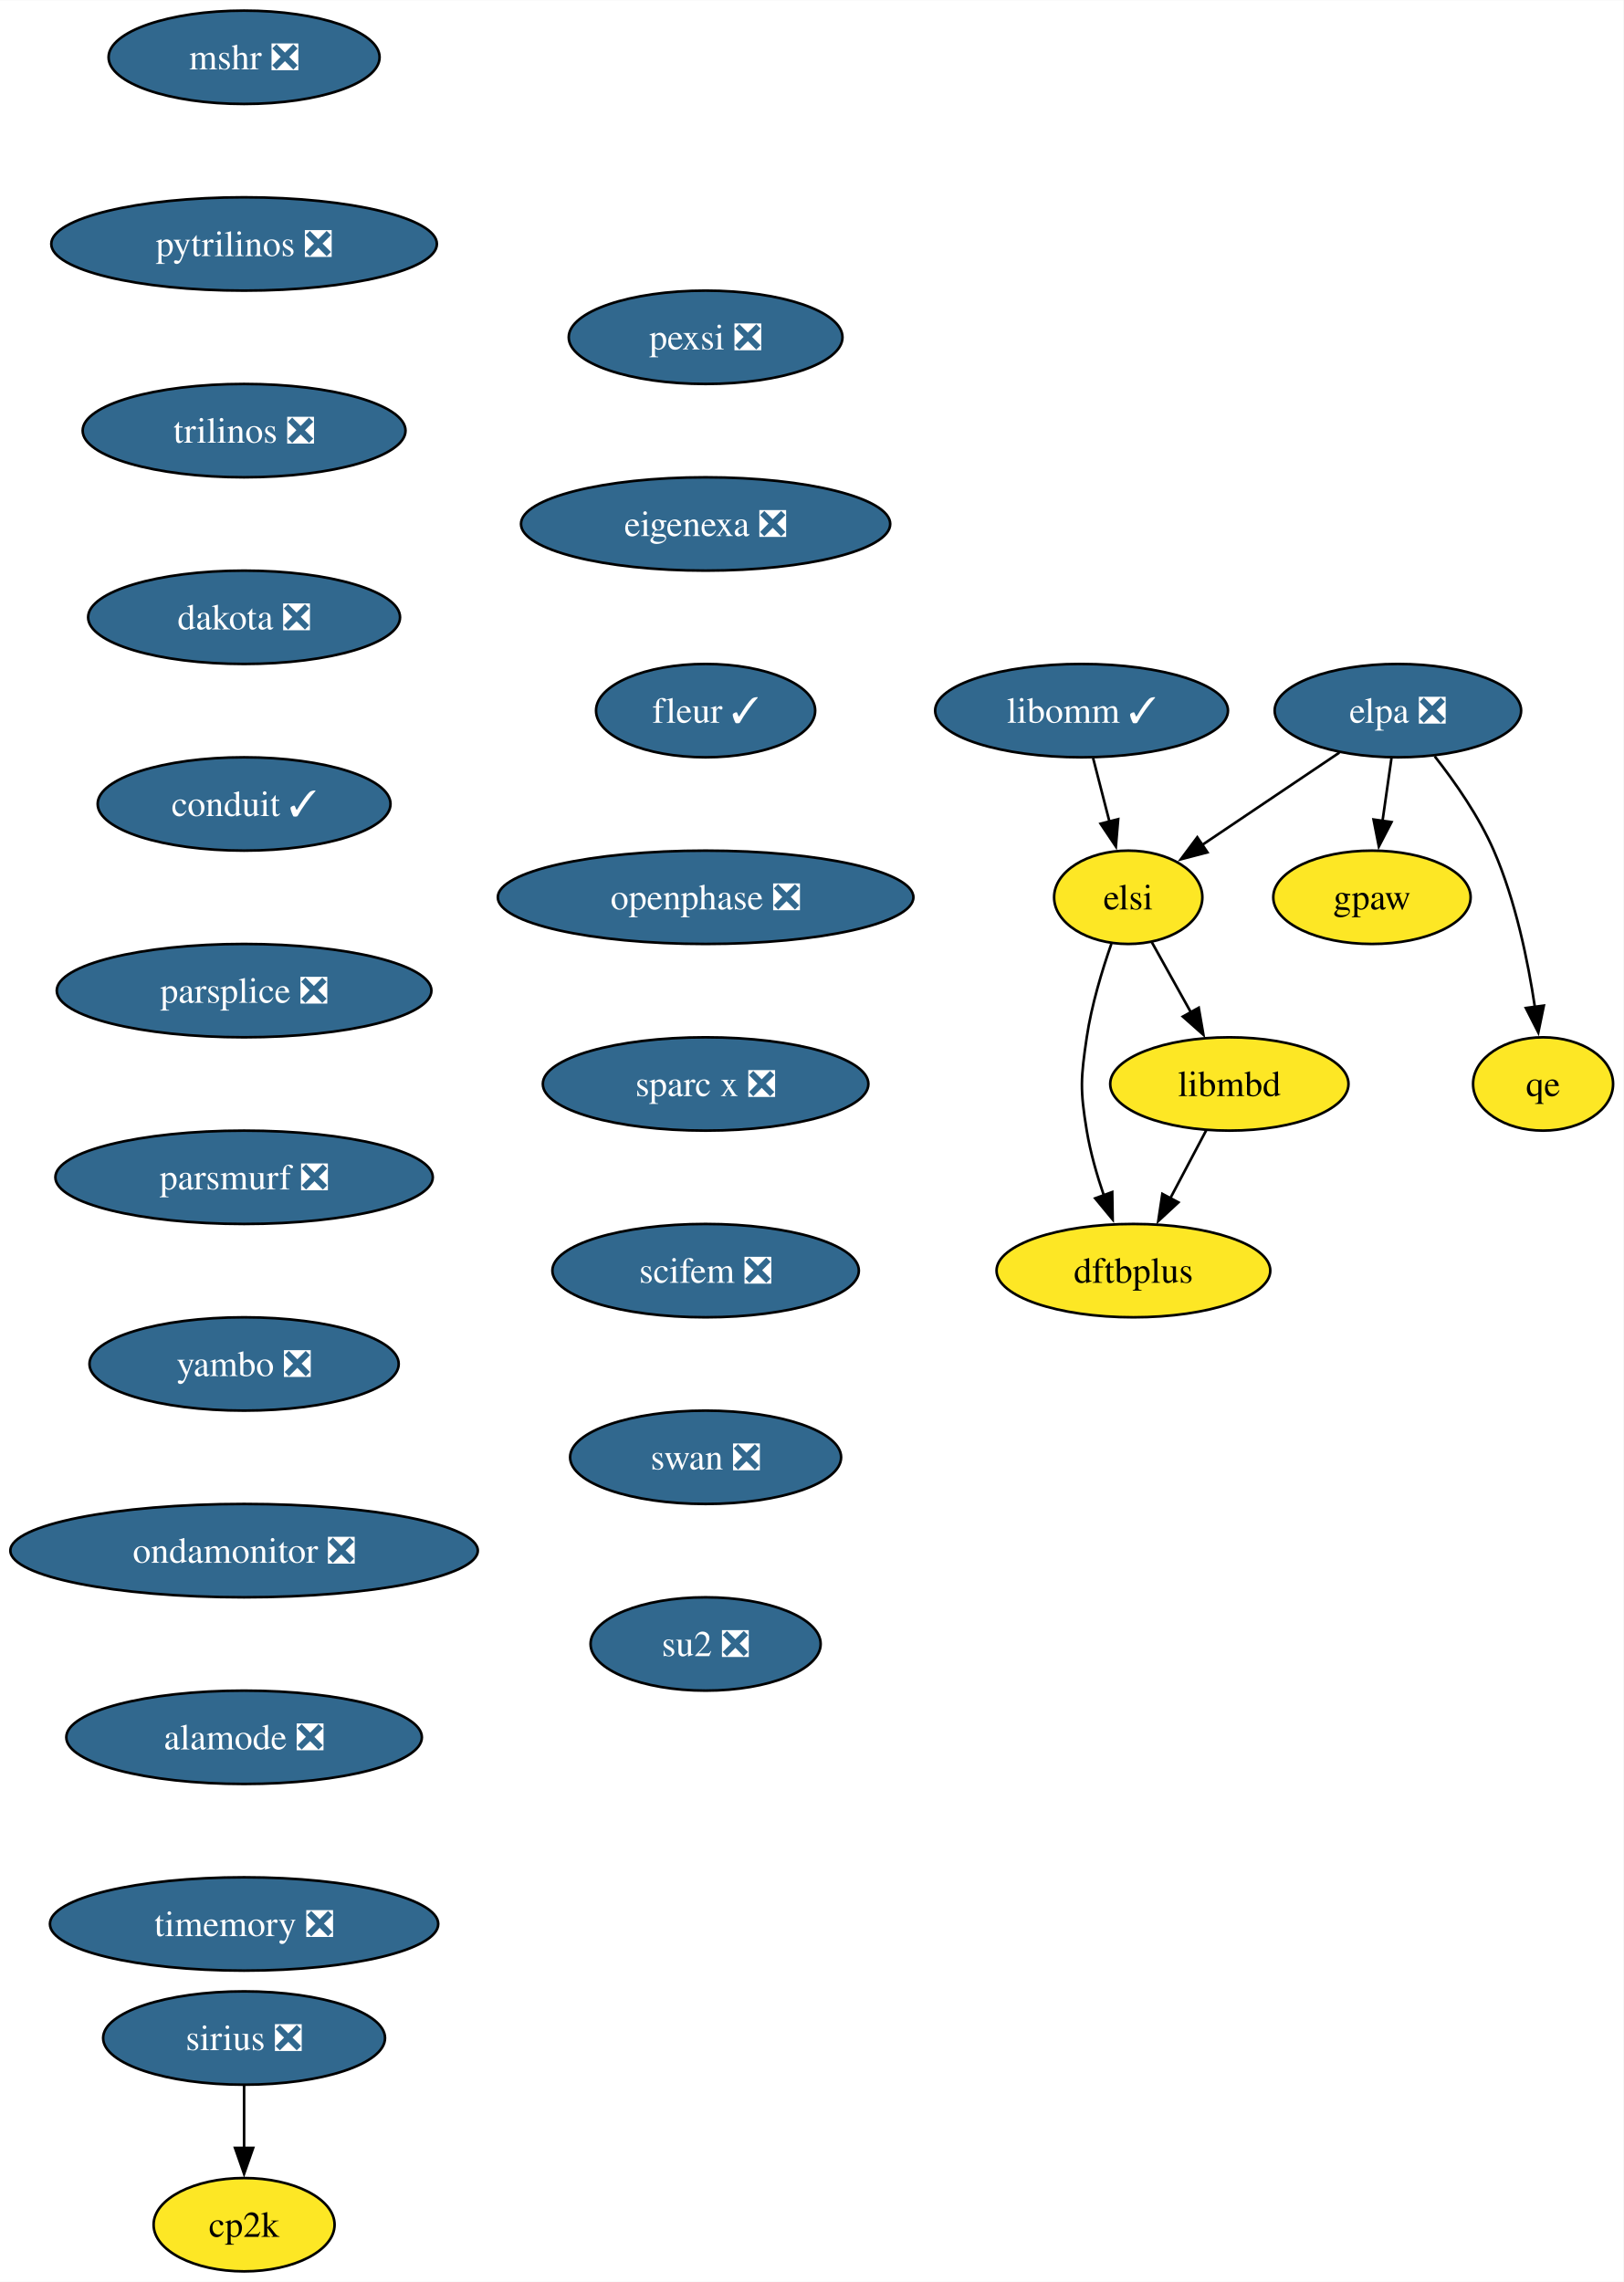
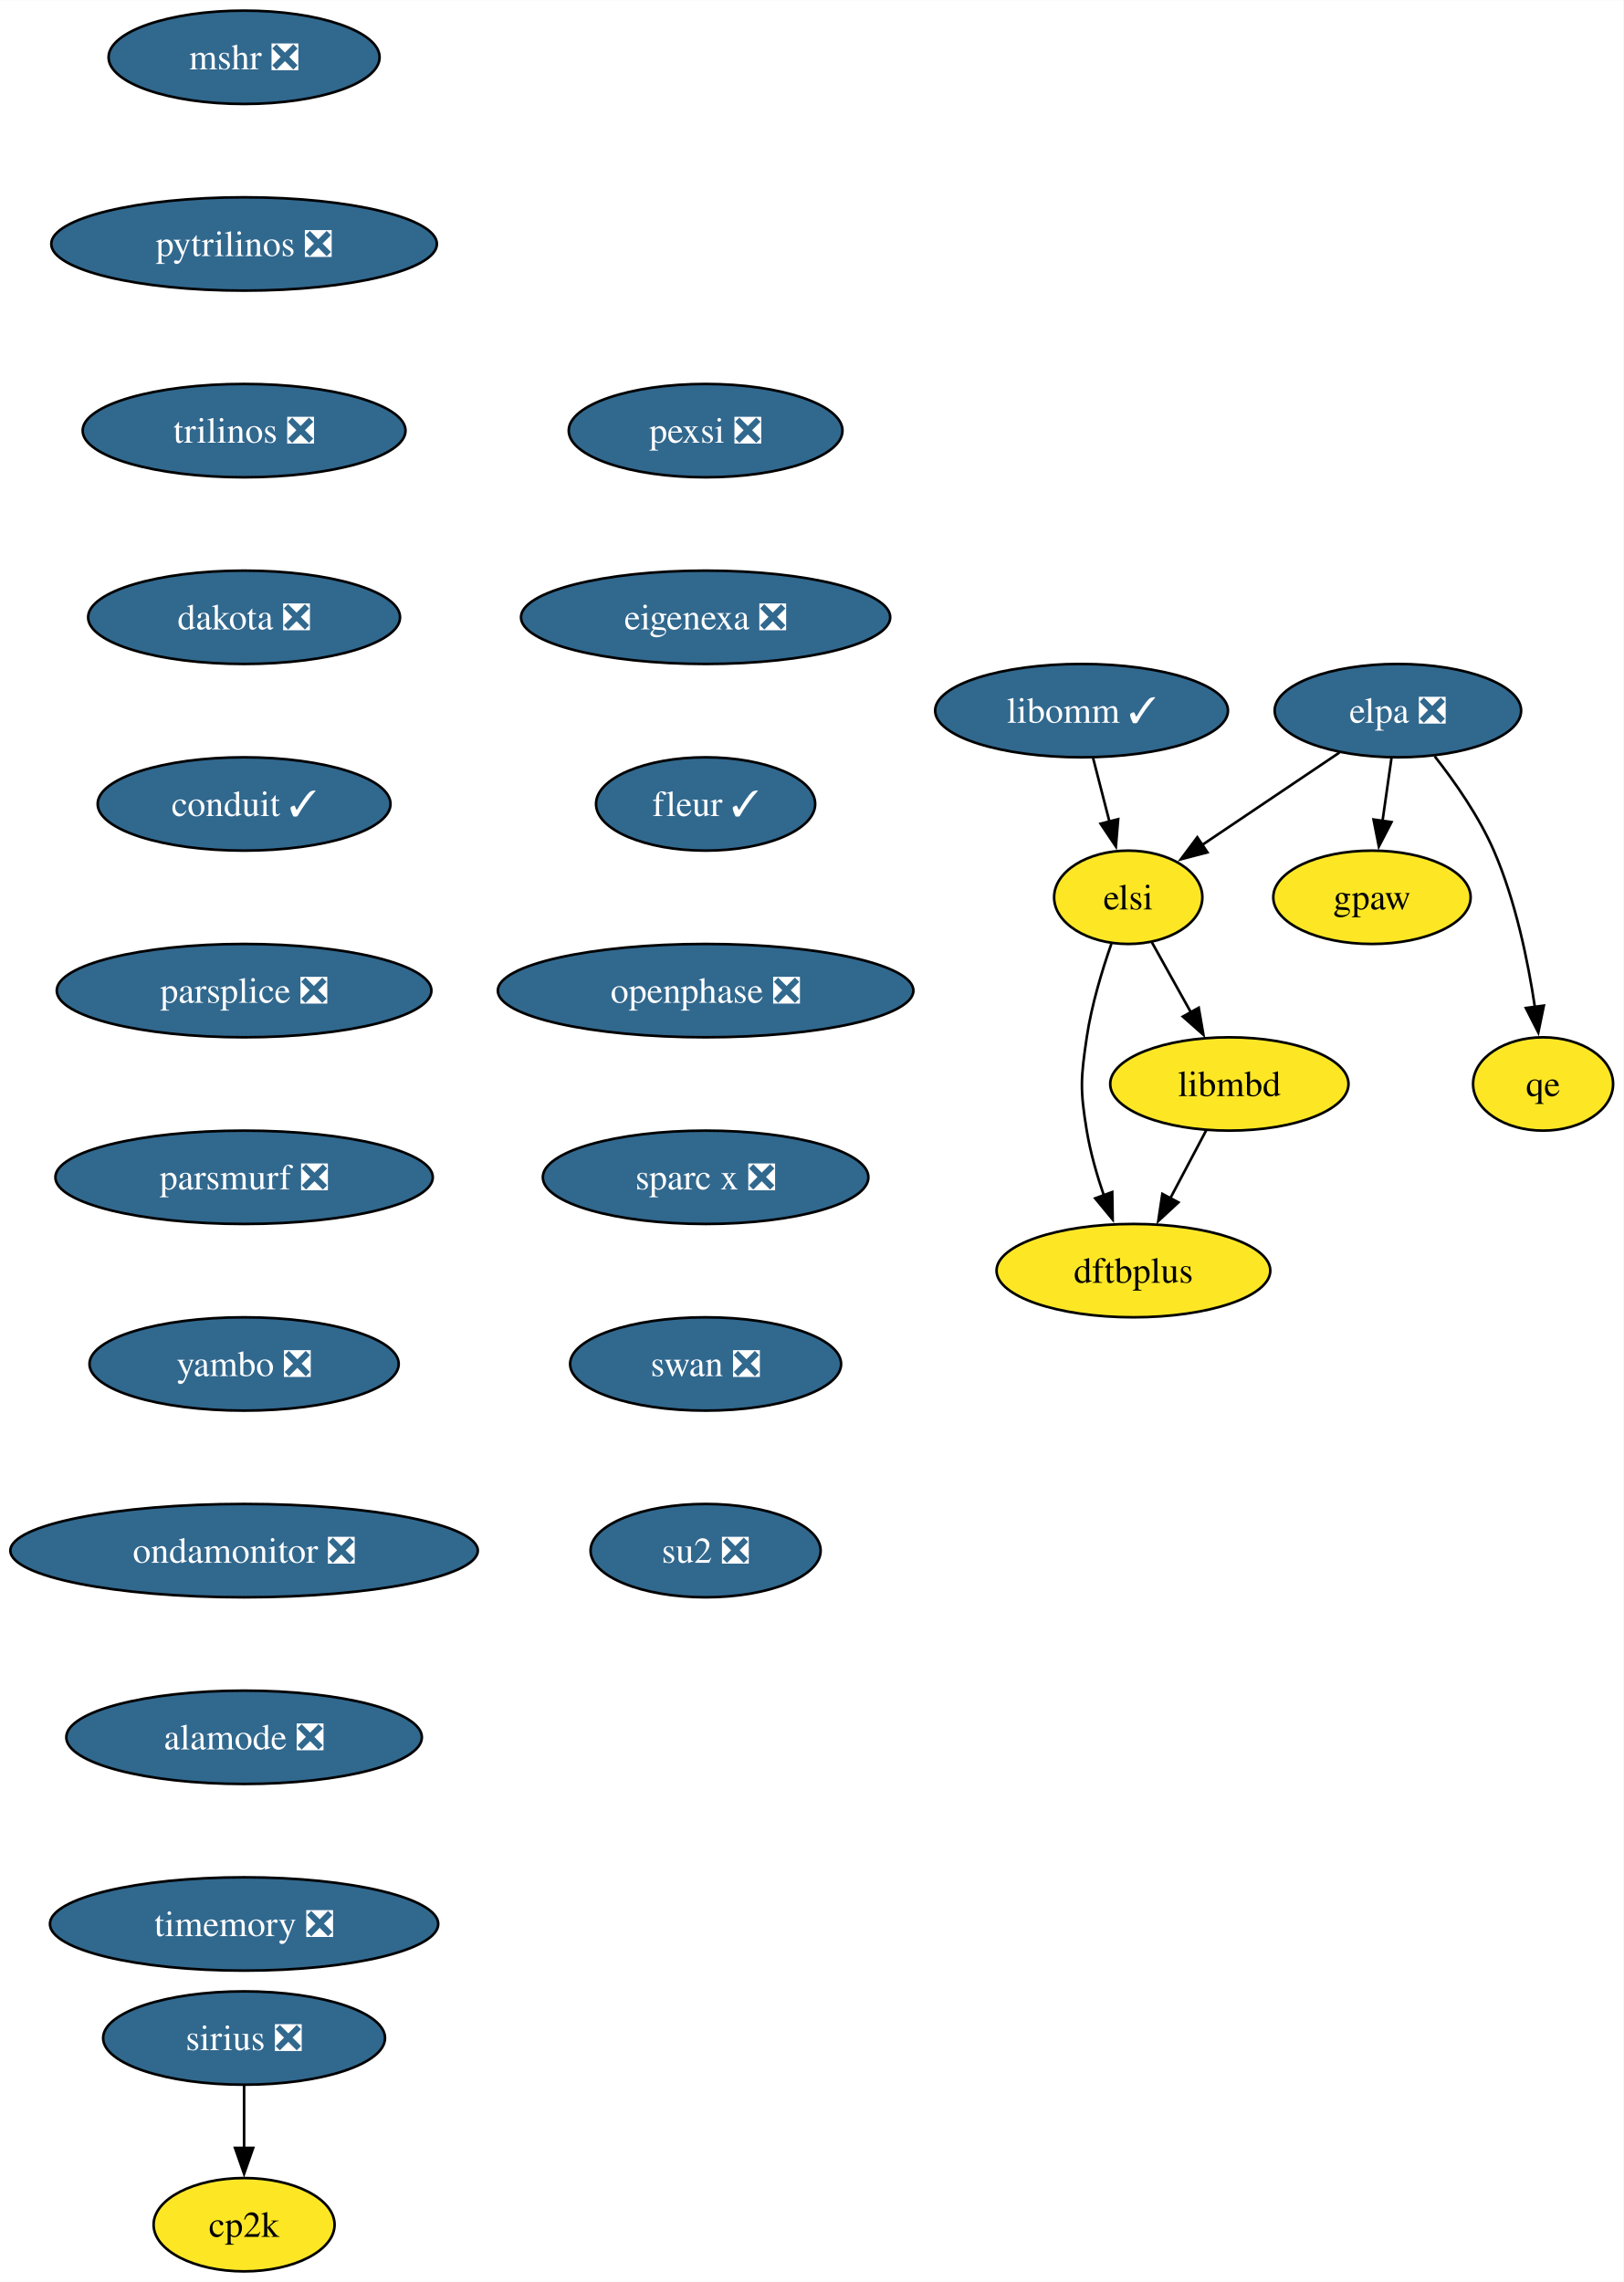
<svg xmlns="http://www.w3.org/2000/svg" xmlns:xlink="http://www.w3.org/1999/xlink" width="626pt" height="880pt" viewBox="0.00 0.00 626.14 880.00">
  <g id="graph0" class="graph" transform="scale(1 1) rotate(0) translate(4 876)">
    <polygon fill="white" stroke="none" points="-4,4 -4,-876 622.14,-876 622.14,4 -4,4" />
    <g id="node1" class="node">
      <g id="a_node1">
        <a xlink:href="https://github.com/conda-forge/mshr-feedstock/pull/37" xlink:title="mshr ❎">
          <ellipse fill="#31688e" stroke="black" cx="90.14" cy="-854" rx="52.26" ry="18" />
          <text text-anchor="middle" x="90.14" y="-849.33" font-family="Times,serif" font-size="14.00" fill="white">mshr ❎</text>
        </a>
      </g>
    </g>
    <g id="node2" class="node">
      <g id="a_node2">
        <a xlink:href="https://github.com/conda-forge/pytrilinos-feedstock/pull/56" xlink:title="pytrilinos ❎">
          <ellipse fill="#31688e" stroke="black" cx="90.14" cy="-782" rx="74.36" ry="18" />
          <text text-anchor="middle" x="90.14" y="-777.33" font-family="Times,serif" font-size="14.00" fill="white">pytrilinos ❎</text>
        </a>
      </g>
    </g>
    <g id="node3" class="node">
      <g id="a_node3">
        <a xlink:href="https://github.com/conda-forge/trilinos-feedstock/pull/47" xlink:title="trilinos ❎">
          <ellipse fill="#31688e" stroke="black" cx="90.14" cy="-710" rx="62.26" ry="18" />
          <text text-anchor="middle" x="90.14" y="-705.33" font-family="Times,serif" font-size="14.00" fill="white">trilinos ❎</text>
        </a>
      </g>
    </g>
    <g id="node4" class="node">
      <g id="a_node4">
        <a xlink:href="https://github.com/conda-forge/dakota-feedstock/pull/49" xlink:title="dakota ❎">
          <ellipse fill="#31688e" stroke="black" cx="90.14" cy="-638" rx="60.15" ry="18" />
          <text text-anchor="middle" x="90.14" y="-633.33" font-family="Times,serif" font-size="14.00" fill="white">dakota ❎</text>
        </a>
      </g>
    </g>
    <g id="node6" class="node">
      <g id="a_node6">
        <a xlink:href="https://github.com/conda-forge/conduit-feedstock/pull/46" xlink:title="conduit ✓">
          <ellipse fill="#31688e" stroke="black" cx="90.14" cy="-566" rx="56.47" ry="18" />
          <text text-anchor="middle" x="90.14" y="-561.33" font-family="Times,serif" font-size="14.00" fill="white">conduit ✓</text>
        </a>
      </g>
    </g>
    <g id="node5" class="node">
      <g id="a_node5">
        <a xlink:href="https://github.com/conda-forge/gpaw-feedstock" xlink:title="gpaw">
          <ellipse fill="#fde725" stroke="black" cx="525.14" cy="-530" rx="38.06" ry="18" />
          <text text-anchor="middle" x="525.14" y="-525.33" font-family="Times,serif" font-size="14.00">gpaw</text>
        </a>
      </g>
    </g>
    <g id="node8" class="node">
      <g id="a_node8">
        <a xlink:href="https://github.com/conda-forge/parsplice-feedstock/pull/13" xlink:title="parsplice ❎">
          <ellipse fill="#31688e" stroke="black" cx="90.14" cy="-494" rx="72.25" ry="18" />
          <text text-anchor="middle" x="90.14" y="-489.32" font-family="Times,serif" font-size="14.00" fill="white">parsplice ❎</text>
        </a>
      </g>
    </g>
    <g id="node7" class="node">
      <g id="a_node7">
        <a xlink:href="https://github.com/conda-forge/cp2k-feedstock" xlink:title="cp2k">
          <ellipse fill="#fde725" stroke="black" cx="90.14" cy="-18" rx="34.9" ry="18" />
          <text text-anchor="middle" x="90.14" y="-13.32" font-family="Times,serif" font-size="14.00">cp2k</text>
        </a>
      </g>
    </g>
    <g id="node9" class="node">
      <g id="a_node9">
        <a xlink:href="https://github.com/conda-forge/parsmurf-feedstock/pull/4" xlink:title="parsmurf ❎">
          <ellipse fill="#31688e" stroke="black" cx="90.14" cy="-422" rx="72.78" ry="18" />
          <text text-anchor="middle" x="90.14" y="-417.32" font-family="Times,serif" font-size="14.00" fill="white">parsmurf ❎</text>
        </a>
      </g>
    </g>
    <g id="node13" class="node">
      <g id="a_node13">
        <a xlink:href="https://github.com/conda-forge/yambo-feedstock/pull/30" xlink:title="yambo ❎">
          <ellipse fill="#31688e" stroke="black" cx="90.14" cy="-350" rx="59.63" ry="18" />
          <text text-anchor="middle" x="90.14" y="-345.32" font-family="Times,serif" font-size="14.00" fill="white">yambo ❎</text>
        </a>
      </g>
    </g>
    <g id="node10" class="node">
      <g id="a_node10">
        <a xlink:href="https://github.com/conda-forge/qe-feedstock" xlink:title="qe">
          <ellipse fill="#fde725" stroke="black" cx="591.14" cy="-458" rx="27" ry="18" />
          <text text-anchor="middle" x="591.14" y="-453.32" font-family="Times,serif" font-size="14.00">qe</text>
        </a>
      </g>
    </g>
    <g id="node11" class="node">
      <g id="a_node11">
        <a xlink:href="https://github.com/conda-forge/dftbplus-feedstock" xlink:title="dftbplus">
          <ellipse fill="#fde725" stroke="black" cx="433.14" cy="-386" rx="52.79" ry="18" />
          <text text-anchor="middle" x="433.14" y="-381.32" font-family="Times,serif" font-size="14.00">dftbplus</text>
        </a>
      </g>
    </g>
    <g id="node12" class="node">
      <g id="a_node12">
        <a xlink:href="https://github.com/conda-forge/libmbd-feedstock" xlink:title="libmbd">
          <ellipse fill="#fde725" stroke="black" cx="470.14" cy="-458" rx="45.95" ry="18" />
          <text text-anchor="middle" x="470.14" y="-453.32" font-family="Times,serif" font-size="14.00">libmbd</text>
        </a>
      </g>
    </g>
    <g id="edge7" class="edge">
      <path fill="none" stroke="black" d="M461.18,-440.05C457,-432.14 451.93,-422.54 447.25,-413.69" />
      <polygon fill="black" stroke="black" points="450.49,-412.33 442.72,-405.13 444.3,-415.6 450.49,-412.33" />
    </g>
    <g id="node15" class="node">
      <g id="a_node15">
        <a xlink:href="https://github.com/conda-forge/ondamonitor-feedstock/pull/12" xlink:title="ondamonitor ❎">
          <ellipse fill="#31688e" stroke="black" cx="90.14" cy="-278" rx="90.14" ry="18" />
          <text text-anchor="middle" x="90.14" y="-273.32" font-family="Times,serif" font-size="14.00" fill="white">ondamonitor ❎</text>
        </a>
      </g>
    </g>
    <g id="node14" class="node">
      <g id="a_node14">
        <a xlink:href="https://github.com/conda-forge/sirius-feedstock/pull/30" xlink:title="sirius ❎">
          <ellipse fill="#31688e" stroke="black" cx="90.14" cy="-90" rx="54.36" ry="18" />
          <text text-anchor="middle" x="90.14" y="-85.33" font-family="Times,serif" font-size="14.00" fill="white">sirius ❎</text>
        </a>
      </g>
    </g>
    <g id="edge9" class="edge">
      <path fill="none" stroke="black" d="M90.14,-71.7C90.14,-64.41 90.14,-55.73 90.14,-47.54" />
      <polygon fill="black" stroke="black" points="93.64,-47.62 90.14,-37.62 86.64,-47.62 93.64,-47.62" />
    </g>
    <g id="node16" class="node">
      <g id="a_node16">
        <a xlink:href="https://github.com/conda-forge/alamode-feedstock/pull/12" xlink:title="alamode ❎">
          <ellipse fill="#31688e" stroke="black" cx="90.14" cy="-206" rx="68.57" ry="18" />
          <text text-anchor="middle" x="90.14" y="-201.33" font-family="Times,serif" font-size="14.00" fill="white">alamode ❎</text>
        </a>
      </g>
    </g>
    <g id="node17" class="node">
      <g id="a_node17">
        <a xlink:href="https://github.com/conda-forge/timemory-feedstock/pull/20" xlink:title="timemory ❎">
          <ellipse fill="#31688e" stroke="black" cx="90.14" cy="-134" rx="74.88" ry="18" />
          <text text-anchor="middle" x="90.14" y="-129.32" font-family="Times,serif" font-size="14.00" fill="white">timemory ❎</text>
        </a>
      </g>
    </g>
    <g id="node18" class="node">
      <g id="a_node18">
        <a xlink:href="https://github.com/conda-forge/elpa-feedstock/pull/26" xlink:title="elpa ❎">
          <ellipse fill="#31688e" stroke="black" cx="535.14" cy="-602" rx="47.53" ry="18" />
          <text text-anchor="middle" x="535.14" y="-597.33" font-family="Times,serif" font-size="14.00" fill="white">elpa ❎</text>
        </a>
      </g>
    </g>
    <g id="edge13" class="edge">
      <path fill="none" stroke="black" d="M532.67,-583.7C531.61,-576.32 530.36,-567.52 529.18,-559.25" />
      <polygon fill="black" stroke="black" points="532.68,-559.01 527.8,-549.6 525.75,-560 532.68,-559.01" />
    </g>
    <g id="edge14" class="edge">
      <path fill="none" stroke="black" d="M549.35,-584.38C557.17,-574.42 566.42,-561.17 572.14,-548 580.52,-528.72 585.32,-505.43 588,-487.52" />
      <polygon fill="black" stroke="black" points="591.44,-488.23 589.3,-477.85 584.5,-487.3 591.44,-488.23" />
    </g>
    <g id="node19" class="node">
      <g id="a_node19">
        <a xlink:href="https://github.com/conda-forge/elsi-feedstock" xlink:title="elsi">
          <ellipse fill="#fde725" stroke="black" cx="431.14" cy="-530" rx="28.59" ry="18" />
          <text text-anchor="middle" x="431.14" y="-525.33" font-family="Times,serif" font-size="14.00">elsi</text>
        </a>
      </g>
    </g>
    <g id="edge15" class="edge">
      <path fill="none" stroke="black" d="M512.57,-585.81C496.99,-575.32 476.15,-561.3 459.46,-550.06" />
      <polygon fill="black" stroke="black" points="461.68,-547.34 451.43,-544.66 457.77,-553.15 461.68,-547.34" />
    </g>
    <g id="edge16" class="edge">
      <path fill="none" stroke="black" d="M424.65,-512.1C421.06,-501.84 416.97,-488.36 415.14,-476 412.8,-460.17 412.53,-455.79 415.14,-440 416.52,-431.66 419.04,-422.87 421.77,-414.89" />
      <polygon fill="black" stroke="black" points="424.97,-416.31 425.14,-405.72 418.4,-413.89 424.97,-416.31" />
    </g>
    <g id="edge17" class="edge">
      <path fill="none" stroke="black" d="M440.19,-512.76C444.7,-504.67 450.27,-494.66 455.38,-485.49" />
      <polygon fill="black" stroke="black" points="458.33,-487.39 460.14,-476.96 452.21,-483.99 458.33,-487.39" />
    </g>
    <g id="node20" class="node">
      <g id="a_node20">
        <a xlink:href="https://github.com/conda-forge/libomm-feedstock/pull/5" xlink:title="libomm ✓">
          <ellipse fill="#31688e" stroke="black" cx="413.14" cy="-602" rx="56.47" ry="18" />
          <text text-anchor="middle" x="413.14" y="-597.33" font-family="Times,serif" font-size="14.00" fill="white">libomm ✓</text>
        </a>
      </g>
    </g>
    <g id="edge18" class="edge">
      <path fill="none" stroke="black" d="M417.59,-583.7C419.49,-576.32 421.75,-567.52 423.88,-559.25" />
      <polygon fill="black" stroke="black" points="427.26,-560.13 426.37,-549.57 420.48,-558.38 427.26,-560.13" />
    </g>
    <g id="node21" class="node">
      <g id="a_node21">
        <a xlink:href="https://github.com/conda-forge/pexsi-feedstock/pull/10" xlink:title="pexsi ❎">
-           <ellipse fill="#31688e" stroke="black" cx="268.14" cy="-746" rx="52.79" ry="18" />
-           <text text-anchor="middle" x="268.14" y="-741.33" font-family="Times,serif" font-size="14.00" fill="white">pexsi ❎</text>
+           <ellipse fill="#31688e" stroke="black" cx="268.14" cy="-710" rx="52.79" ry="18" />
+           <text text-anchor="middle" x="268.14" y="-705.33" font-family="Times,serif" font-size="14.00" fill="white">pexsi ❎</text>
        </a>
      </g>
    </g>
    <g id="node22" class="node">
      <g id="a_node22">
        <a xlink:href="https://github.com/conda-forge/eigenexa-feedstock/pull/3" xlink:title="eigenexa ❎">
-           <ellipse fill="#31688e" stroke="black" cx="268.14" cy="-674" rx="71.2" ry="18" />
-           <text text-anchor="middle" x="268.14" y="-669.33" font-family="Times,serif" font-size="14.00" fill="white">eigenexa ❎</text>
+           <ellipse fill="#31688e" stroke="black" cx="268.14" cy="-638" rx="71.2" ry="18" />
+           <text text-anchor="middle" x="268.14" y="-633.33" font-family="Times,serif" font-size="14.00" fill="white">eigenexa ❎</text>
        </a>
      </g>
    </g>
    <g id="node23" class="node">
      <g id="a_node23">
        <a xlink:href="https://github.com/conda-forge/fleur-feedstock/pull/19" xlink:title="fleur ✓">
-           <ellipse fill="#31688e" stroke="black" cx="268.14" cy="-602" rx="42.26" ry="18" />
-           <text text-anchor="middle" x="268.14" y="-597.33" font-family="Times,serif" font-size="14.00" fill="white">fleur ✓</text>
+           <ellipse fill="#31688e" stroke="black" cx="268.14" cy="-566" rx="42.26" ry="18" />
+           <text text-anchor="middle" x="268.14" y="-561.33" font-family="Times,serif" font-size="14.00" fill="white">fleur ✓</text>
        </a>
      </g>
    </g>
    <g id="node24" class="node">
      <g id="a_node24">
        <a xlink:href="https://github.com/conda-forge/openphase-feedstock/pull/2" xlink:title="openphase ❎">
-           <ellipse fill="#31688e" stroke="black" cx="268.14" cy="-530" rx="80.14" ry="18" />
-           <text text-anchor="middle" x="268.14" y="-525.33" font-family="Times,serif" font-size="14.00" fill="white">openphase ❎</text>
+           <ellipse fill="#31688e" stroke="black" cx="268.14" cy="-494" rx="80.14" ry="18" />
+           <text text-anchor="middle" x="268.14" y="-489.32" font-family="Times,serif" font-size="14.00" fill="white">openphase ❎</text>
        </a>
      </g>
    </g>
    <g id="node25" class="node">
      <g id="a_node25">
        <a xlink:href="https://github.com/conda-forge/sparc-x-feedstock/pull/9" xlink:title="sparc x ❎">
-           <ellipse fill="#31688e" stroke="black" cx="268.14" cy="-458" rx="62.78" ry="18" />
-           <text text-anchor="middle" x="268.14" y="-453.32" font-family="Times,serif" font-size="14.00" fill="white">sparc x ❎</text>
+           <ellipse fill="#31688e" stroke="black" cx="268.14" cy="-422" rx="62.78" ry="18" />
+           <text text-anchor="middle" x="268.14" y="-417.32" font-family="Times,serif" font-size="14.00" fill="white">sparc x ❎</text>
        </a>
      </g>
    </g>
    <g id="node26" class="node">
      <g id="a_node26">
-         <a xlink:href="https://github.com/conda-forge/scifem-feedstock/pull/12" xlink:title="scifem ❎">
-           <ellipse fill="#31688e" stroke="black" cx="268.14" cy="-386" rx="59.1" ry="18" />
-           <text text-anchor="middle" x="268.14" y="-381.32" font-family="Times,serif" font-size="14.00" fill="white">scifem ❎</text>
+         <a xlink:href="https://github.com/conda-forge/swan-feedstock/pull/3" xlink:title="swan ❎">
+           <ellipse fill="#31688e" stroke="black" cx="268.14" cy="-350" rx="52.26" ry="18" />
+           <text text-anchor="middle" x="268.14" y="-345.32" font-family="Times,serif" font-size="14.00" fill="white">swan ❎</text>
        </a>
      </g>
    </g>
    <g id="node27" class="node">
      <g id="a_node27">
-         <a xlink:href="https://github.com/conda-forge/swan-feedstock/pull/3" xlink:title="swan ❎">
-           <ellipse fill="#31688e" stroke="black" cx="268.14" cy="-314" rx="52.26" ry="18" />
-           <text text-anchor="middle" x="268.14" y="-309.32" font-family="Times,serif" font-size="14.00" fill="white">swan ❎</text>
-         </a>
-       </g>
-     </g>
-     <g id="node28" class="node">
-       <g id="a_node28">
        <a xlink:href="https://github.com/conda-forge/su2-feedstock/pull/11" xlink:title="su2 ❎">
-           <ellipse fill="#31688e" stroke="black" cx="268.14" cy="-242" rx="44.37" ry="18" />
-           <text text-anchor="middle" x="268.14" y="-237.32" font-family="Times,serif" font-size="14.00" fill="white">su2 ❎</text>
+           <ellipse fill="#31688e" stroke="black" cx="268.14" cy="-278" rx="44.37" ry="18" />
+           <text text-anchor="middle" x="268.14" y="-273.32" font-family="Times,serif" font-size="14.00" fill="white">su2 ❎</text>
        </a>
      </g>
    </g>
  </g>
</svg>
